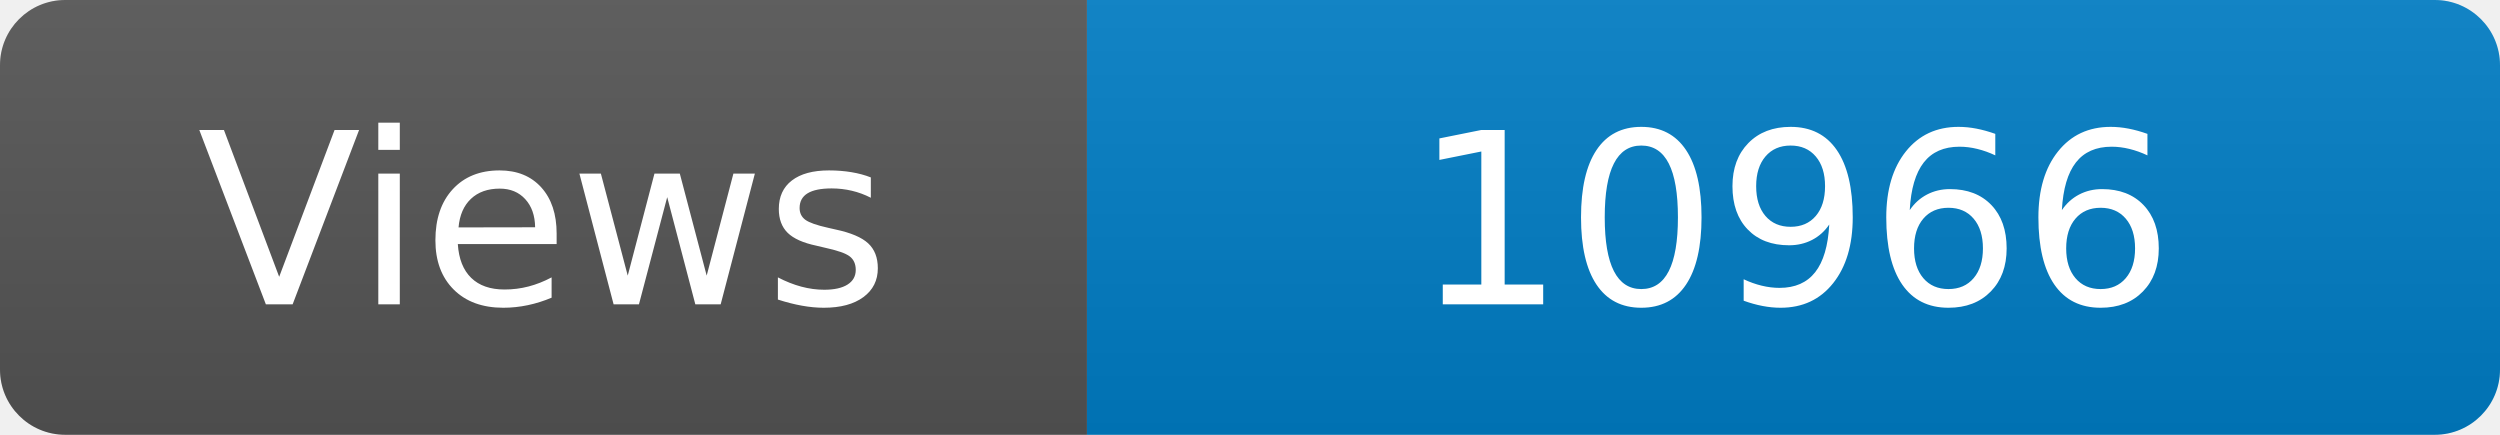
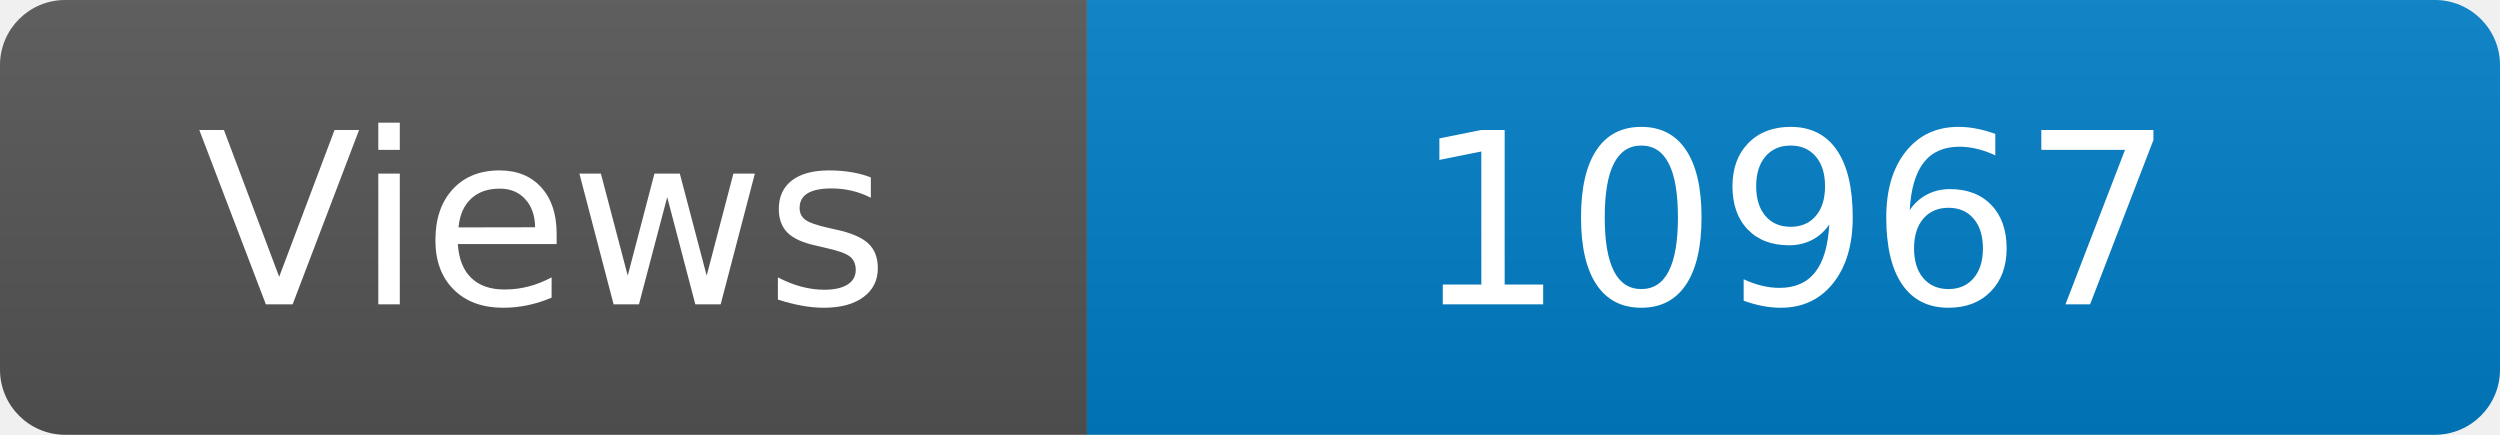
<svg xmlns="http://www.w3.org/2000/svg" width="115" height="20" role="img" aria-label="Maintained?: yes">
  <linearGradient id="s" x2="0" y2="100%">
    <stop offset="0" stop-color="#bbb" stop-opacity=".1" />
    <stop offset="1" stop-opacity=".1" />
  </linearGradient>
  <clipPath id="r">
    <rect width="115" height="20" rx="3" fill="#fff" />
  </clipPath>
  <g clip-path="url(#r)">
    <rect width="50" height="20" fill="#555" />
    <rect x="50" width="160" height="20" fill="#007ec6" />
    <rect width="115" height="20" fill="url(#s)" />
  </g>
  <g fill="#fff" text-anchor="middle" font-family="Verdana,Geneva,DejaVu Sans,sans-serif" font-size="110">
    <text x="250" y="140" transform="scale(.1)" fill="#fff">Views</text>
-     <text x="825" y="140" transform="scale(.1)" fill="#fff">10966</text>
+     <text x="825" y="140" transform="scale(.1)" fill="#fff">10967</text>
  </g>
</svg>
